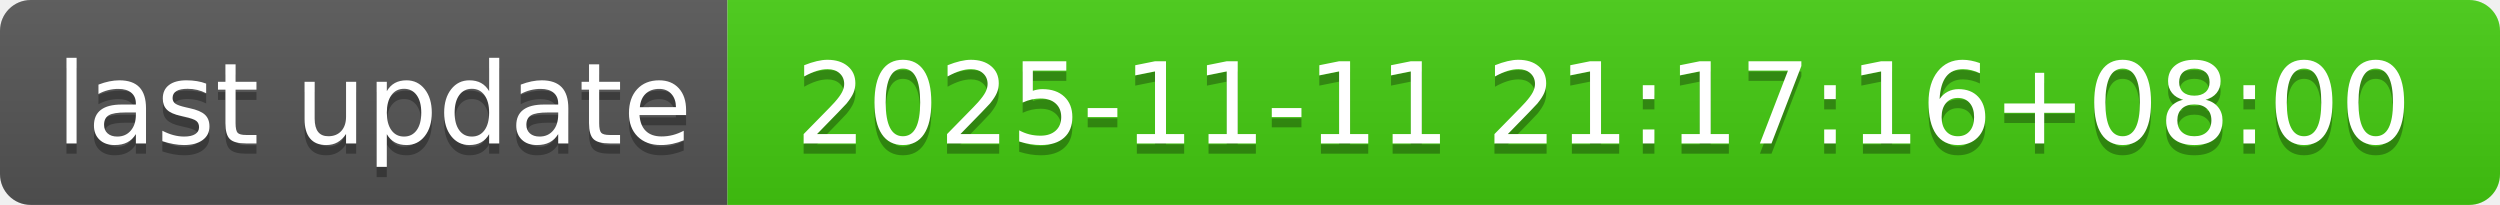
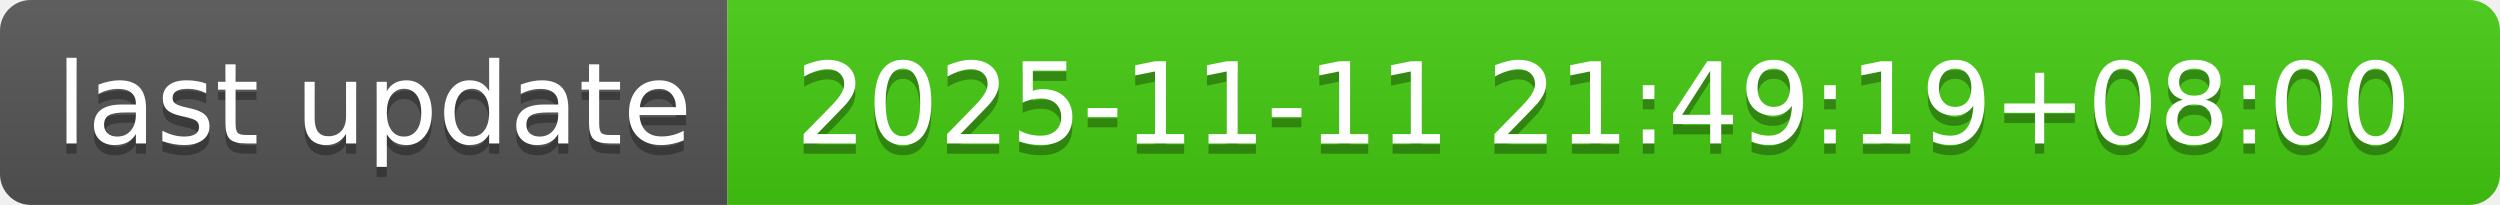
- <svg xmlns="http://www.w3.org/2000/svg" width="244" height="20" role="img" aria-label="last update: 2025-11-11 21:17:16+08:00">
+ <svg xmlns="http://www.w3.org/2000/svg" width="244" height="20" role="img" aria-label="last update: 2025-11-11 21:49:19+08:00">
  <linearGradient id="s" x2="0" y2="100%">
    <stop offset="0" stop-color="#bbb" stop-opacity=".1" />
    <stop offset="1" stop-opacity=".1" />
  </linearGradient>
  <clipPath id="r">
    <rect width="244" height="20" rx="3" fill="#fff" />
  </clipPath>
  <g clip-path="url(#r)">
    <rect width="71" height="20" fill="#555" />
    <rect x="71" width="173" height="20" fill="#4c1" />
    <rect width="244" height="20" fill="url(#s)" />
  </g>
  <g fill="#fff" text-anchor="middle" font-family="Verdana,Geneva,DejaVu Sans,sans-serif" text-rendering="geometricPrecision" font-size="110">
    <text aria-hidden="true" x="365" y="150" fill="#010101" fill-opacity=".3" transform="scale(.1)" textLength="610">last update</text>
    <text x="365" y="140" transform="scale(.1)" fill="#fff" textLength="610">last update</text>
-     <text aria-hidden="true" x="1565" y="150" fill="#010101" fill-opacity=".3" transform="scale(.1)" textLength="1630">2025-11-11 21:17:16+08:00</text>
-     <text x="1565" y="140" transform="scale(.1)" fill="#fff" textLength="1630">2025-11-11 21:17:16+08:00</text>
+     <text aria-hidden="true" x="1565" y="150" fill="#010101" fill-opacity=".3" transform="scale(.1)" textLength="1630">2025-11-11 21:49:19+08:00</text>
+     <text x="1565" y="140" transform="scale(.1)" fill="#fff" textLength="1630">2025-11-11 21:49:19+08:00</text>
  </g>
</svg>
